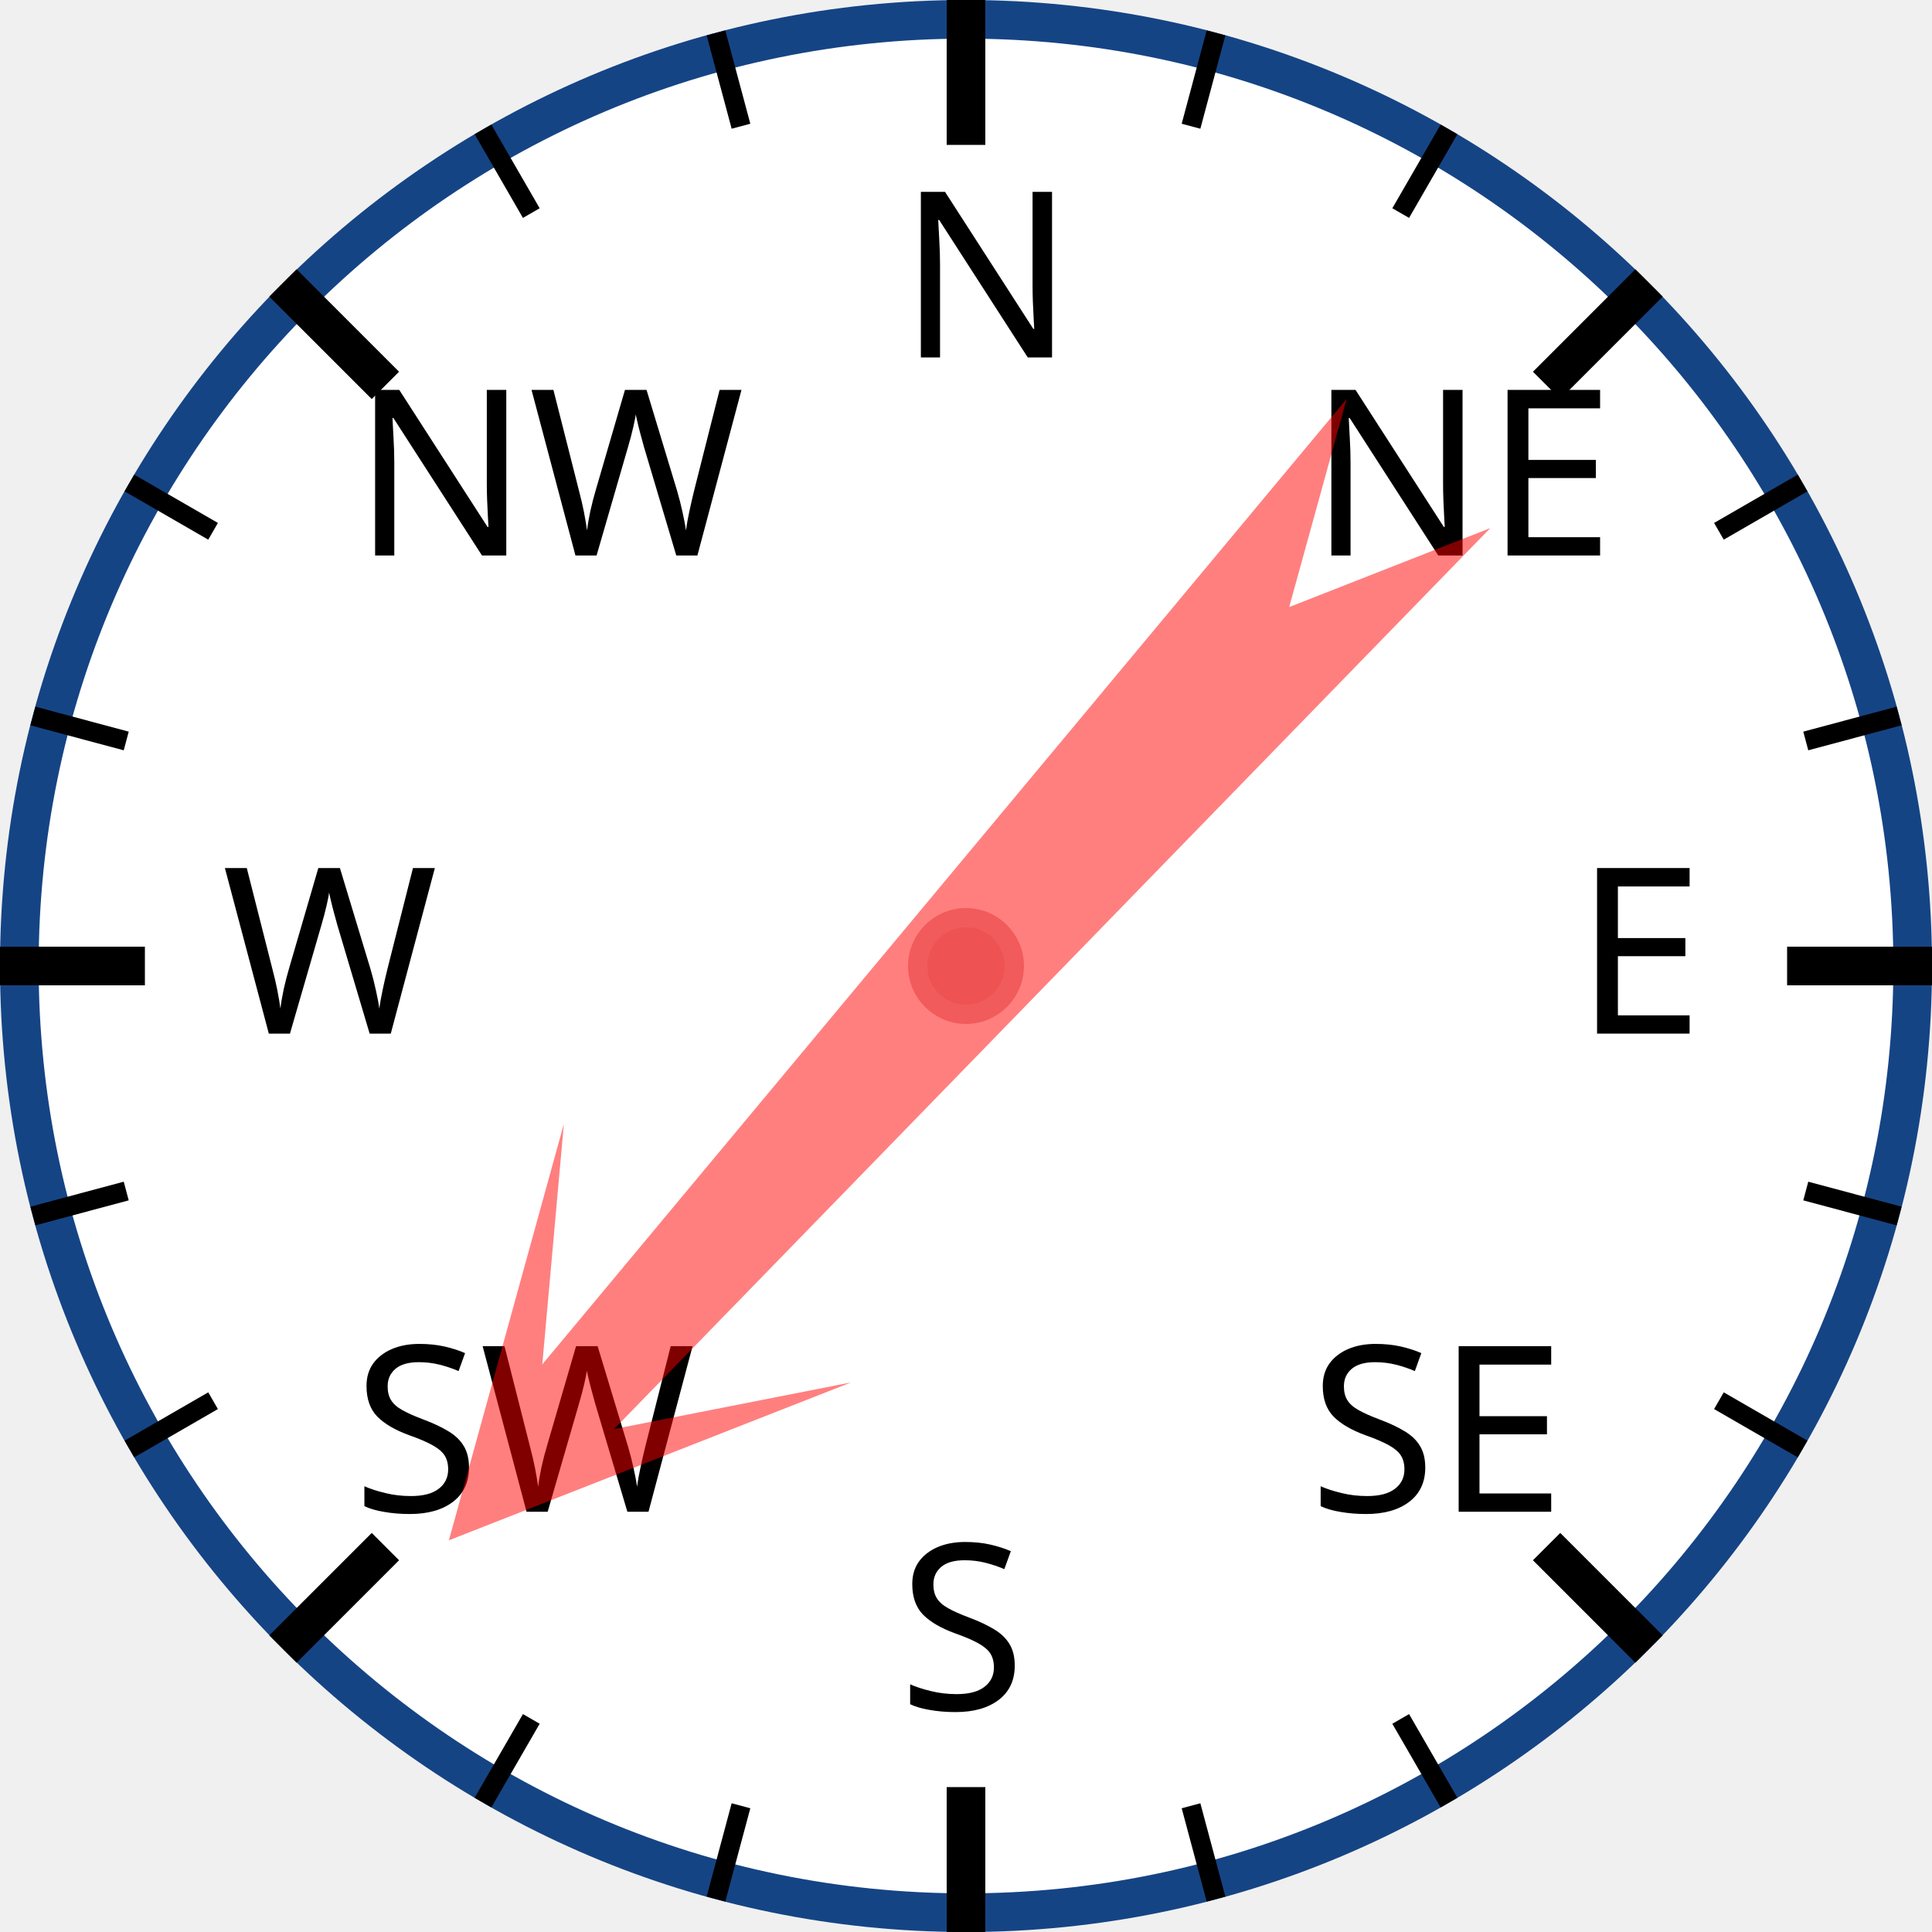
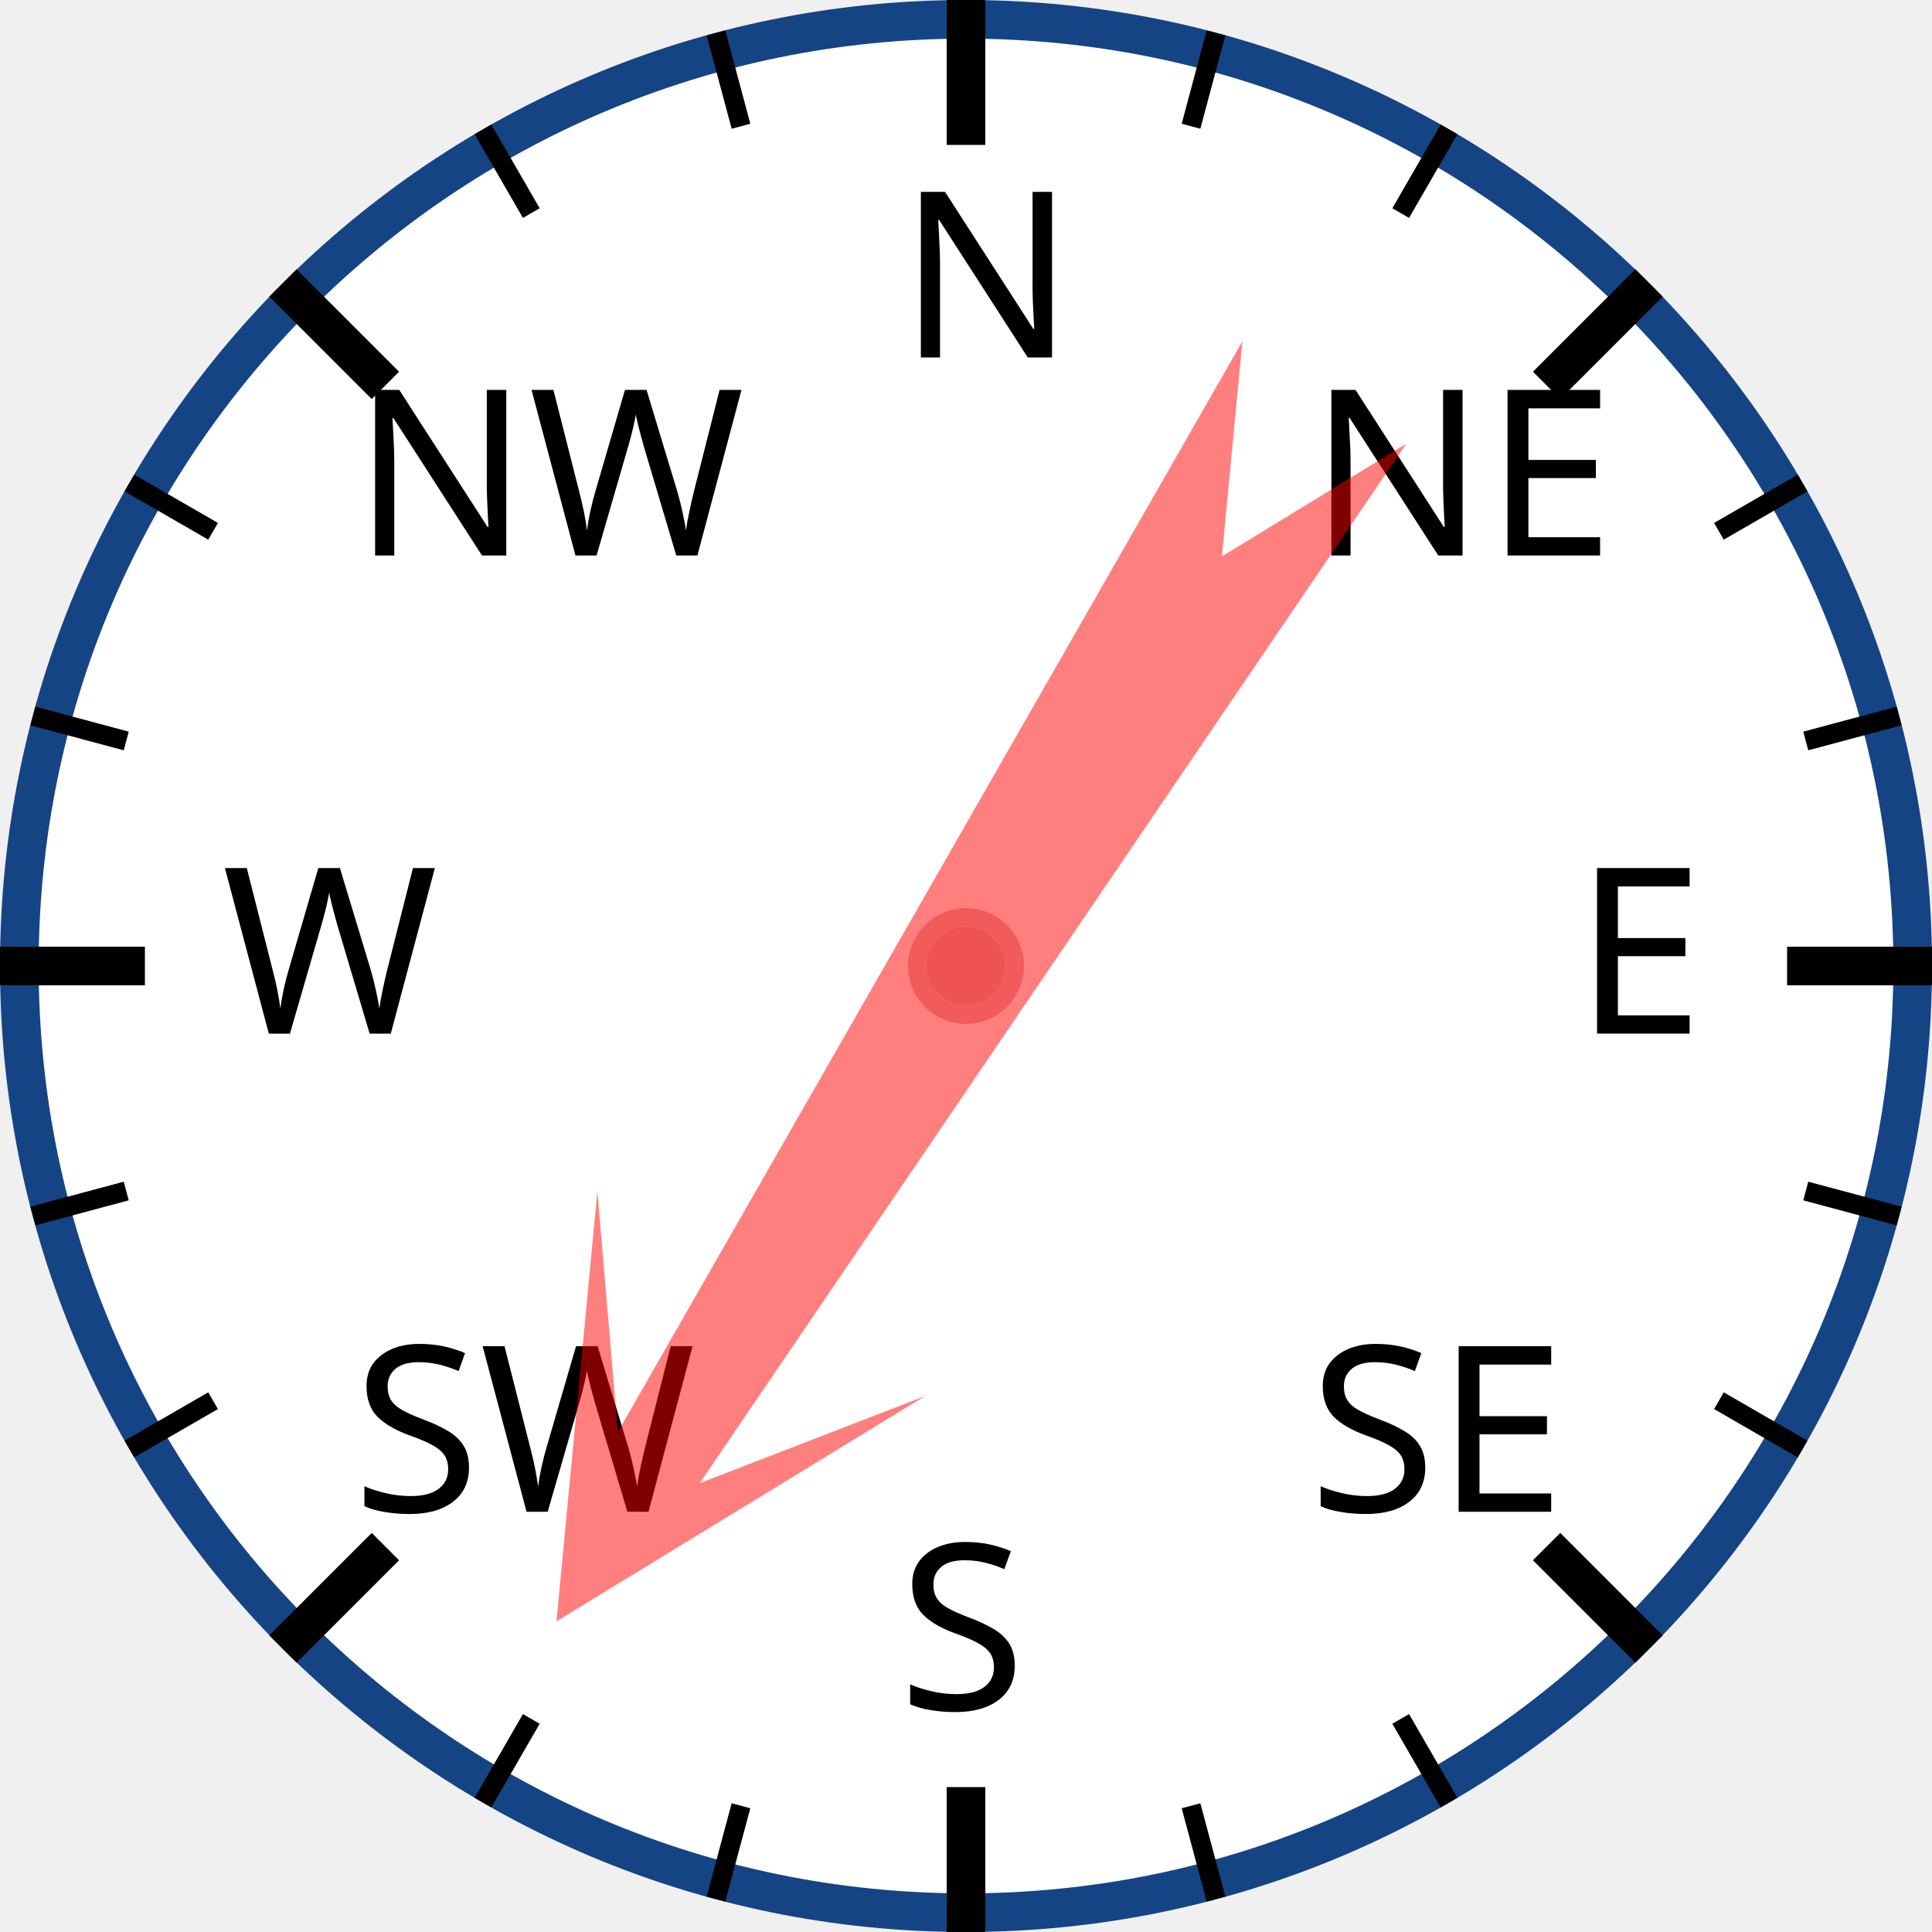
<svg xmlns="http://www.w3.org/2000/svg" width="120px" height="120px" viewBox="0 0 200 200">
  <circle cx="100" cy="100" r="98" style="fill: white; stroke: #154485; stroke-width: 4;" />
  <text x="93.0" y="37.0" style="font-family: sans-serif; font-size: 18pt;">N</text>
  <line x1="100.0" y1="0.0" x2="100.0" y2="15.0" style="stroke: black; stroke-width: 4;" />
  <line x1="74.118" y1="3.407" x2="76.706" y2="13.067" style="stroke: black; stroke-width: 2;" />
  <line x1="50" y1="13.397" x2="55" y2="22.058" style="stroke: black; stroke-width: 2;" />
  <text x="36.503" y="57.503" style="font-family: sans-serif; font-size: 18pt;">NW</text>
  <line x1="29.289" y1="29.289" x2="39.896" y2="39.896" style="stroke: black; stroke-width: 4;" />
  <line x1="13.397" y1="50" x2="22.058" y2="55" style="stroke: black; stroke-width: 2;" />
  <line x1="3.407" y1="74.118" x2="13.067" y2="76.706" style="stroke: black; stroke-width: 2;" />
  <text x="23.0" y="107.0" style="font-family: sans-serif; font-size: 18pt;">W</text>
  <line x1="0.0" y1="100.0" x2="15.0" y2="100.0" style="stroke: black; stroke-width: 4;" />
  <line x1="3.407" y1="125.882" x2="13.067" y2="123.294" style="stroke: black; stroke-width: 2;" />
  <line x1="13.397" y1="150" x2="22.058" y2="145" style="stroke: black; stroke-width: 2;" />
  <text x="36.503" y="156.497" style="font-family: sans-serif; font-size: 18pt;">SW</text>
  <line x1="29.289" y1="170.711" x2="39.896" y2="160.104" style="stroke: black; stroke-width: 4;" />
  <line x1="50" y1="186.603" x2="55" y2="177.942" style="stroke: black; stroke-width: 2;" />
  <line x1="74.118" y1="196.593" x2="76.706" y2="186.933" style="stroke: black; stroke-width: 2;" />
  <text x="93" y="177.0" style="font-family: sans-serif; font-size: 18pt;">S</text>
  <line x1="100" y1="200.0" x2="100" y2="185.0" style="stroke: black; stroke-width: 4;" />
  <line x1="125.882" y1="196.593" x2="123.294" y2="186.933" style="stroke: black; stroke-width: 2;" />
  <line x1="150.0" y1="186.603" x2="145.0" y2="177.942" style="stroke: black; stroke-width: 2;" />
  <text x="135.497" y="156.497" style="font-family: sans-serif; font-size: 18pt;">SE</text>
  <line x1="170.711" y1="170.711" x2="160.104" y2="160.104" style="stroke: black; stroke-width: 4;" />
  <line x1="186.603" y1="150" x2="177.942" y2="145" style="stroke: black; stroke-width: 2;" />
  <line x1="196.593" y1="125.882" x2="186.933" y2="123.294" style="stroke: black; stroke-width: 2;" />
  <text x="163.0" y="107" style="font-family: sans-serif; font-size: 18pt;">E</text>
  <line x1="200.0" y1="100" x2="185.0" y2="100" style="stroke: black; stroke-width: 4;" />
  <line x1="196.593" y1="74.118" x2="186.933" y2="76.706" style="stroke: black; stroke-width: 2;" />
  <line x1="186.603" y1="50" x2="177.942" y2="55" style="stroke: black; stroke-width: 2;" />
  <text x="135.497" y="57.503" style="font-family: sans-serif; font-size: 18pt;">NE</text>
  <line x1="170.711" y1="29.289" x2="160.104" y2="39.896" style="stroke: black; stroke-width: 4;" />
  <line x1="150" y1="13.397" x2="145" y2="22.058" style="stroke: black; stroke-width: 2;" />
  <line x1="125.882" y1="3.407" x2="123.294" y2="13.067" style="stroke: black; stroke-width: 2;" />
-   <polygon points="100 20 120 60 105 40 110 170 100 150 90 170 95 40 80 60" style="fill: red; fill-opacity: 0.5;" transform="rotate(222,100,100)" />
+   <polygon points="100 20 120 60 105 40 110 170 100 150 90 170 95 40 80 60" style="fill: red; fill-opacity: 0.5;" transform="rotate(212,100,100)" />
  <circle cx="100" cy="100" r="5" style="fill: #EE5252; stroke: #F25B5B; stroke-width: 2;" />
</svg>
